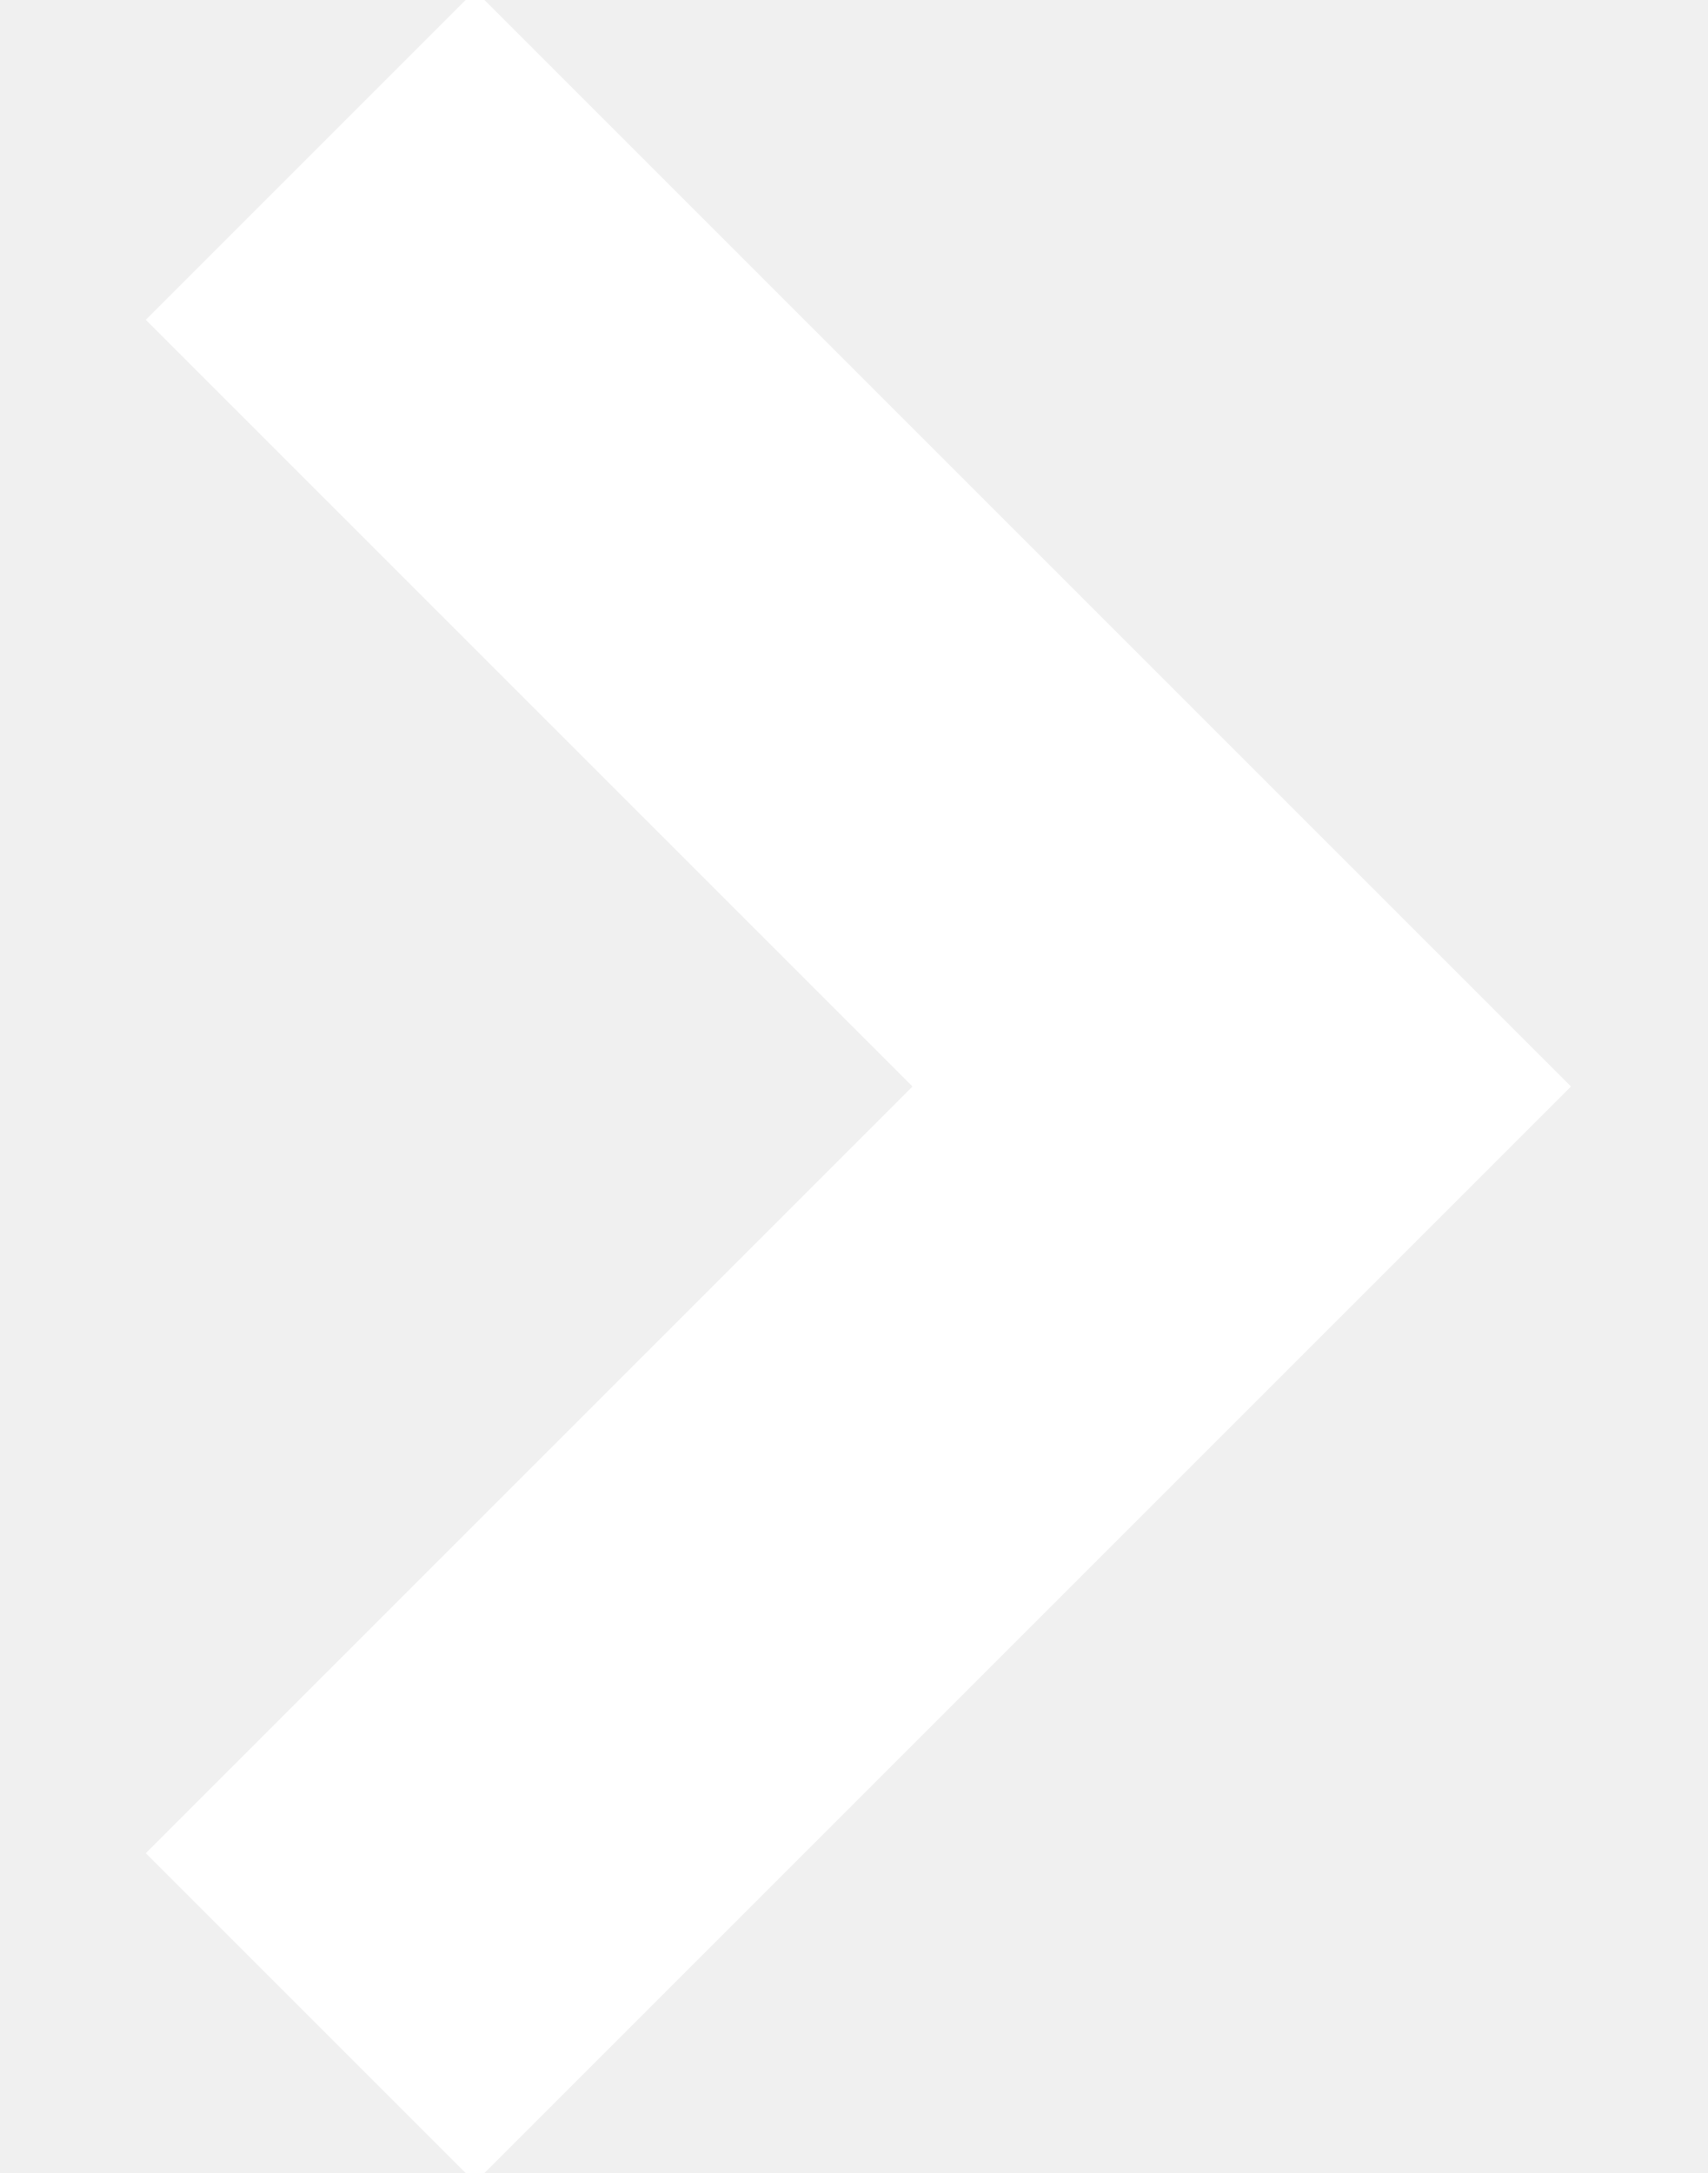
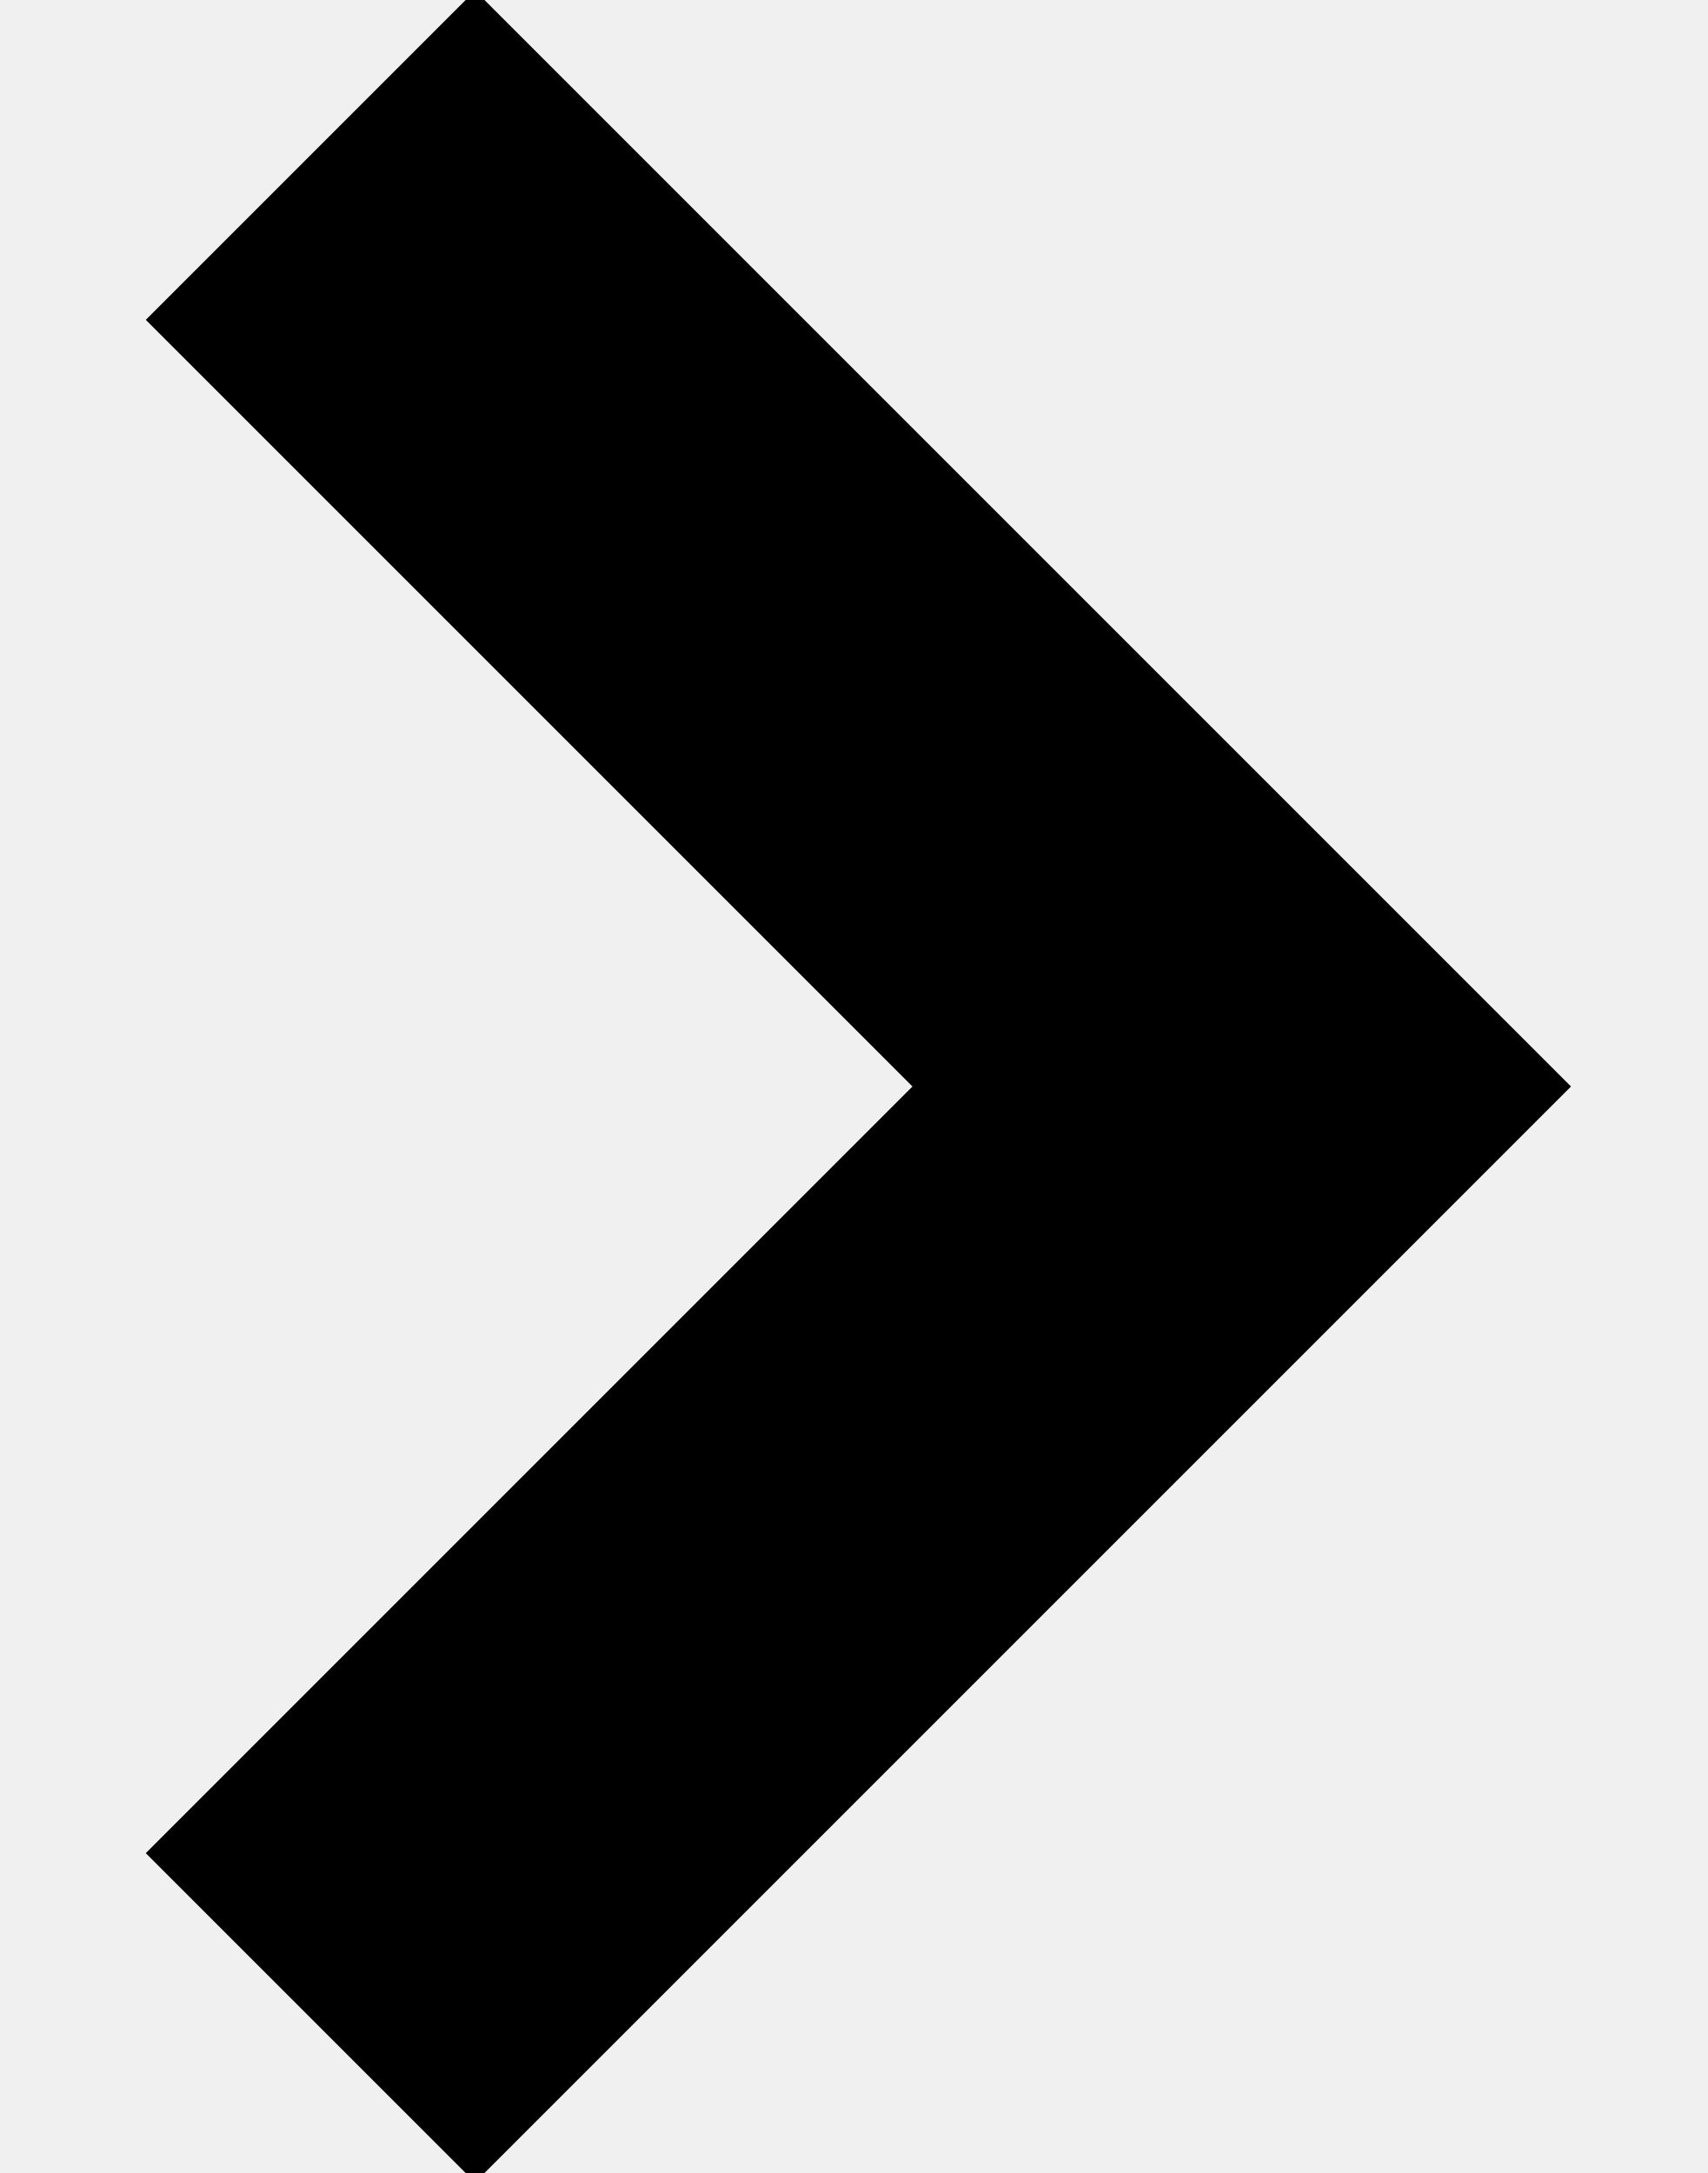
<svg xmlns="http://www.w3.org/2000/svg" width="11" height="14">
-   <path fill="none" stroke="#FFF" stroke-width="3" d="M2 1l6 6-6 6" />
+   <path fill="none" stroke="currentColor" stroke-width="3" d="M2 1l6 6-6 6" />
</svg>
